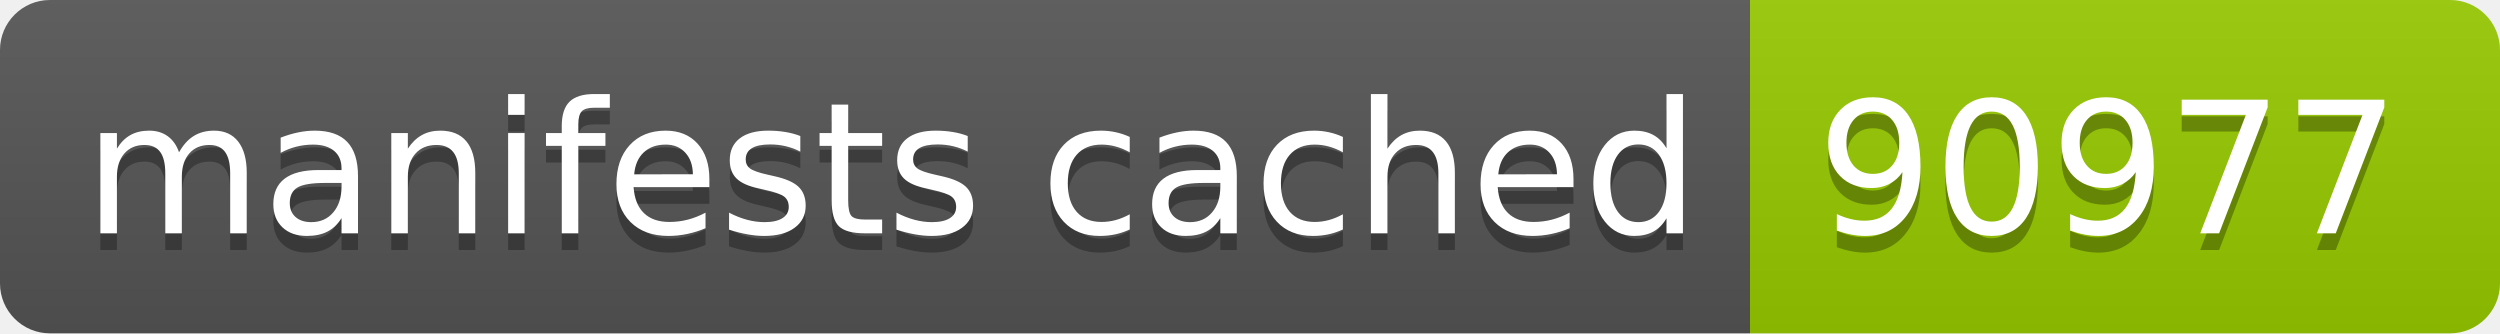
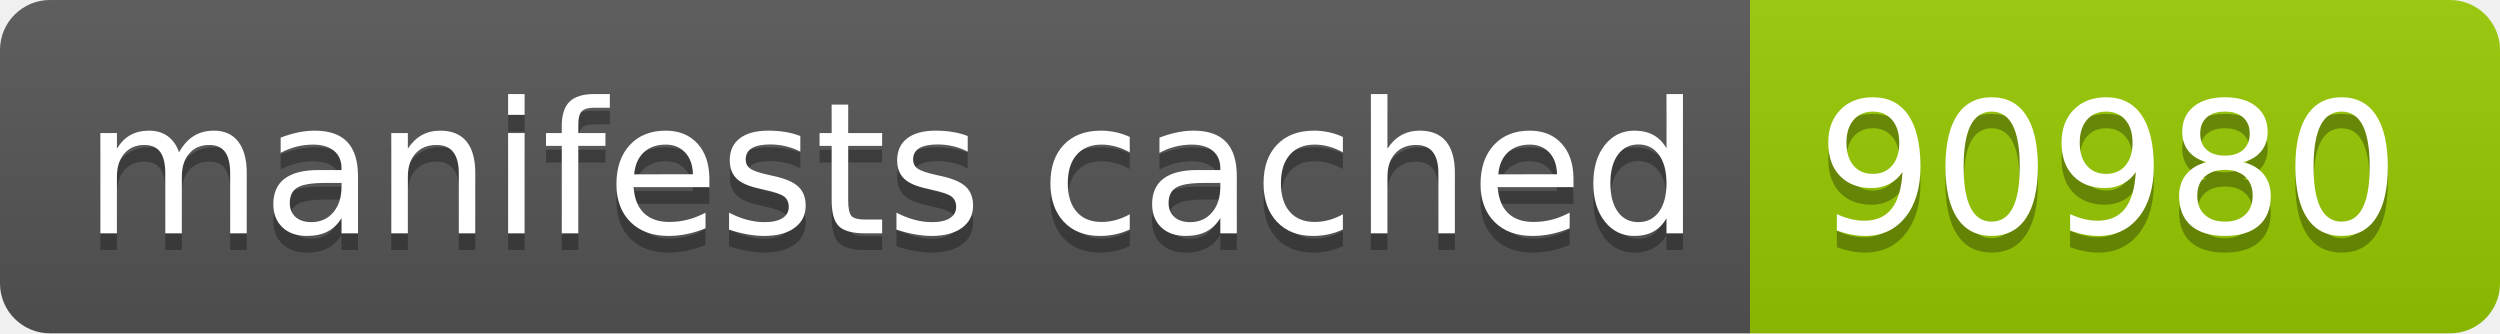
- <svg xmlns="http://www.w3.org/2000/svg" width="150" height="20" role="img" aria-label="manifests cached: 90977">
+ <svg xmlns="http://www.w3.org/2000/svg" width="150" height="20" role="img" aria-label="manifests cached: 90980">
  <linearGradient id="s" x2="0" y2="100%">
    <stop offset="0" stop-color="#bbb" stop-opacity=".1" />
    <stop offset="1" stop-opacity=".1" />
  </linearGradient>
  <clipPath id="r">
    <rect width="150" height="20" rx="3" fill="#fff" />
  </clipPath>
  <g clip-path="url(#r)">
    <rect width="105" height="20" fill="#555" />
    <rect x="105" width="45" height="20" fill="#97ca00" />
    <rect width="150" height="20" fill="url(#s)" />
  </g>
  <g fill="#fff" text-anchor="middle" font-family="Verdana,Geneva,DejaVu Sans,sans-serif" text-rendering="geometricPrecision" font-size="110">
    <text aria-hidden="true" x="535" y="150" fill="#010101" fill-opacity=".3" transform="scale(.1)" textLength="950">manifests cached</text>
    <text x="535" y="140" transform="scale(.1)" fill="#fff" textLength="950">manifests cached</text>
-     <text aria-hidden="true" x="1265" y="150" fill="#010101" fill-opacity=".3" transform="scale(.1)" textLength="350">90977</text>
-     <text x="1265" y="140" transform="scale(.1)" fill="#fff" textLength="350">90977</text>
+     <text aria-hidden="true" x="1265" y="150" fill="#010101" fill-opacity=".3" transform="scale(.1)" textLength="350">90980</text>
+     <text x="1265" y="140" transform="scale(.1)" fill="#fff" textLength="350">90980</text>
  </g>
</svg>
